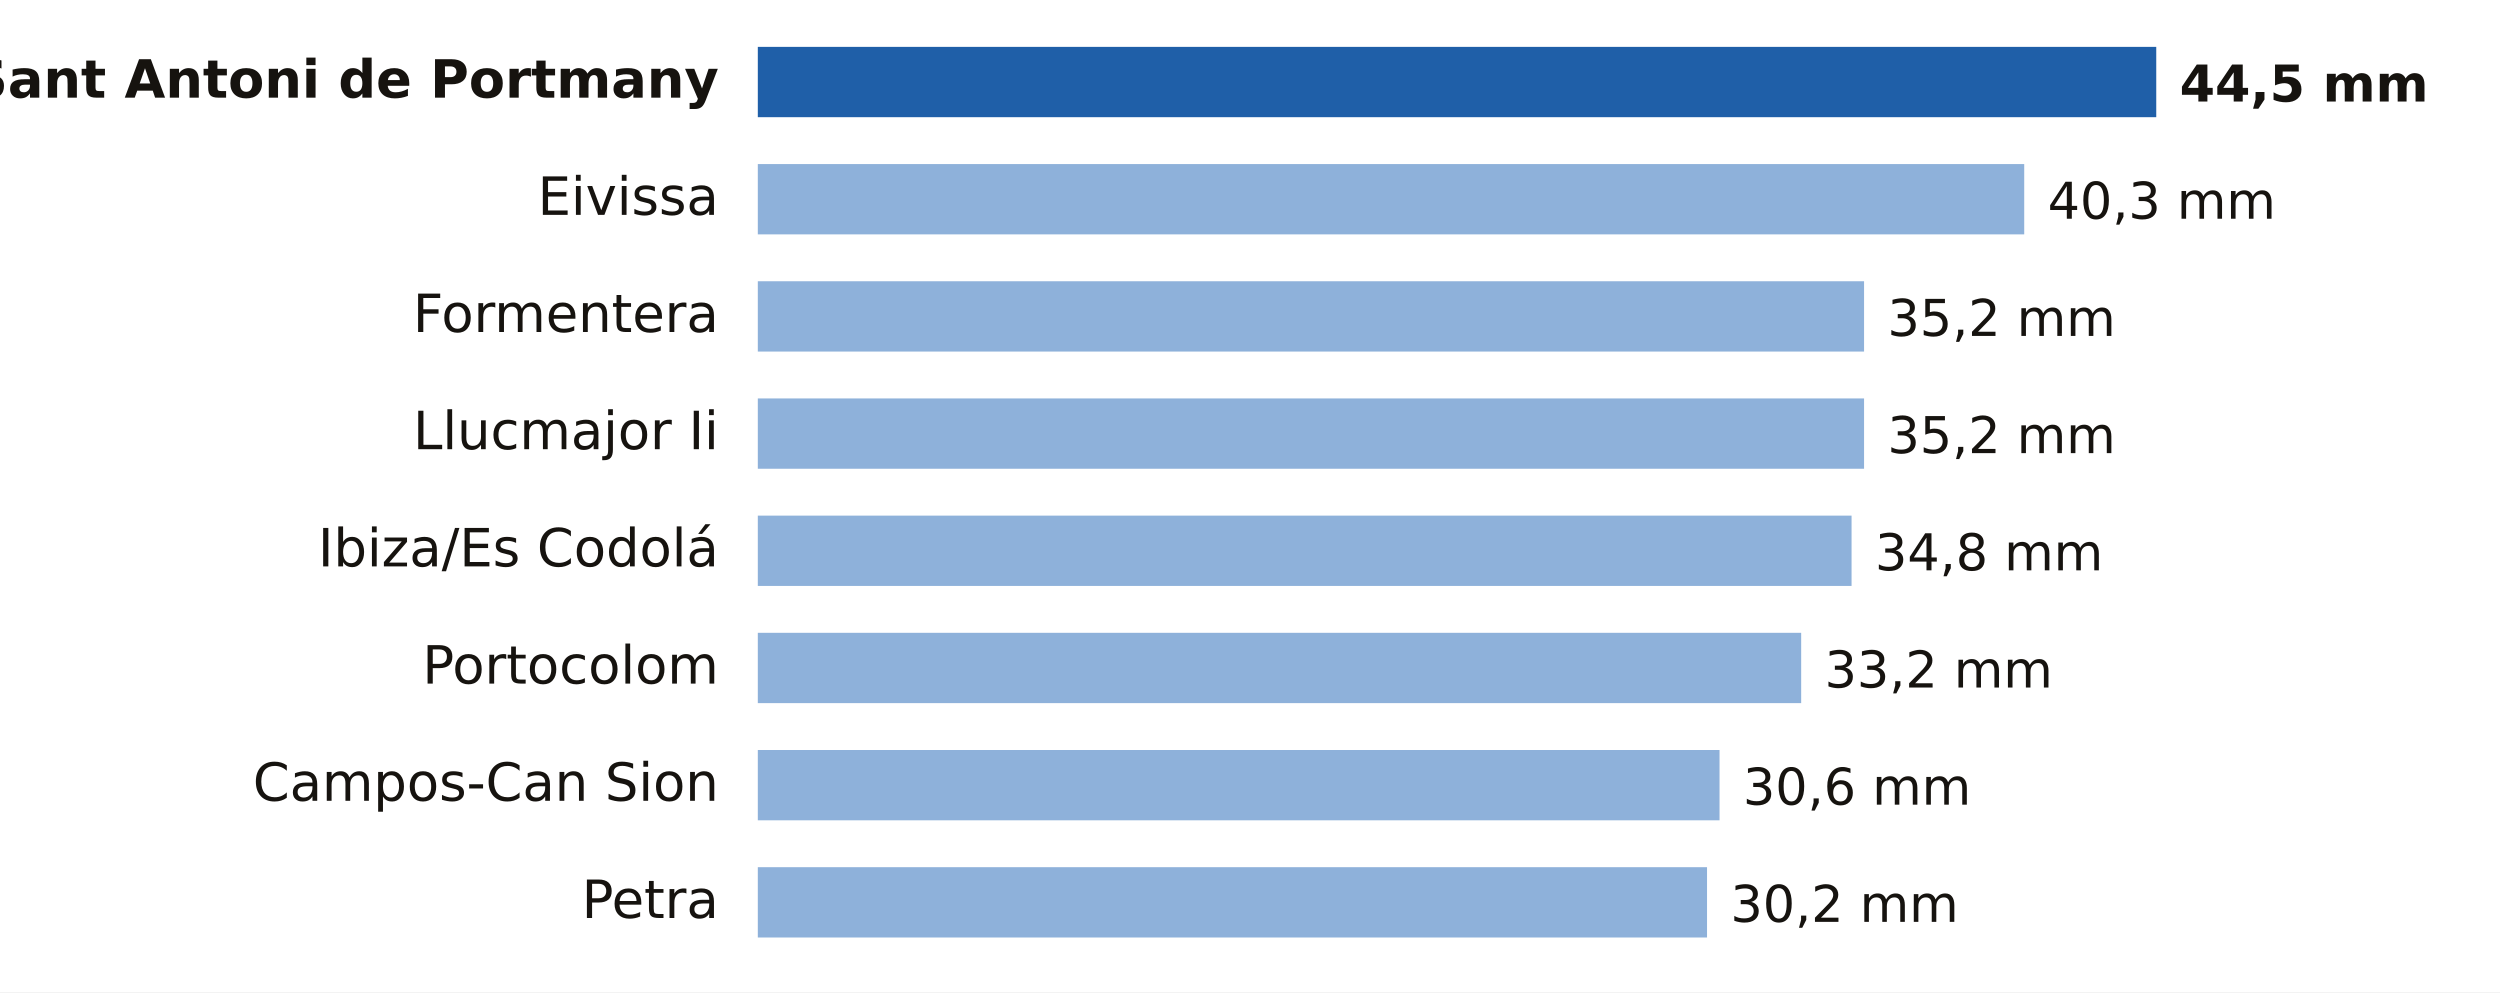
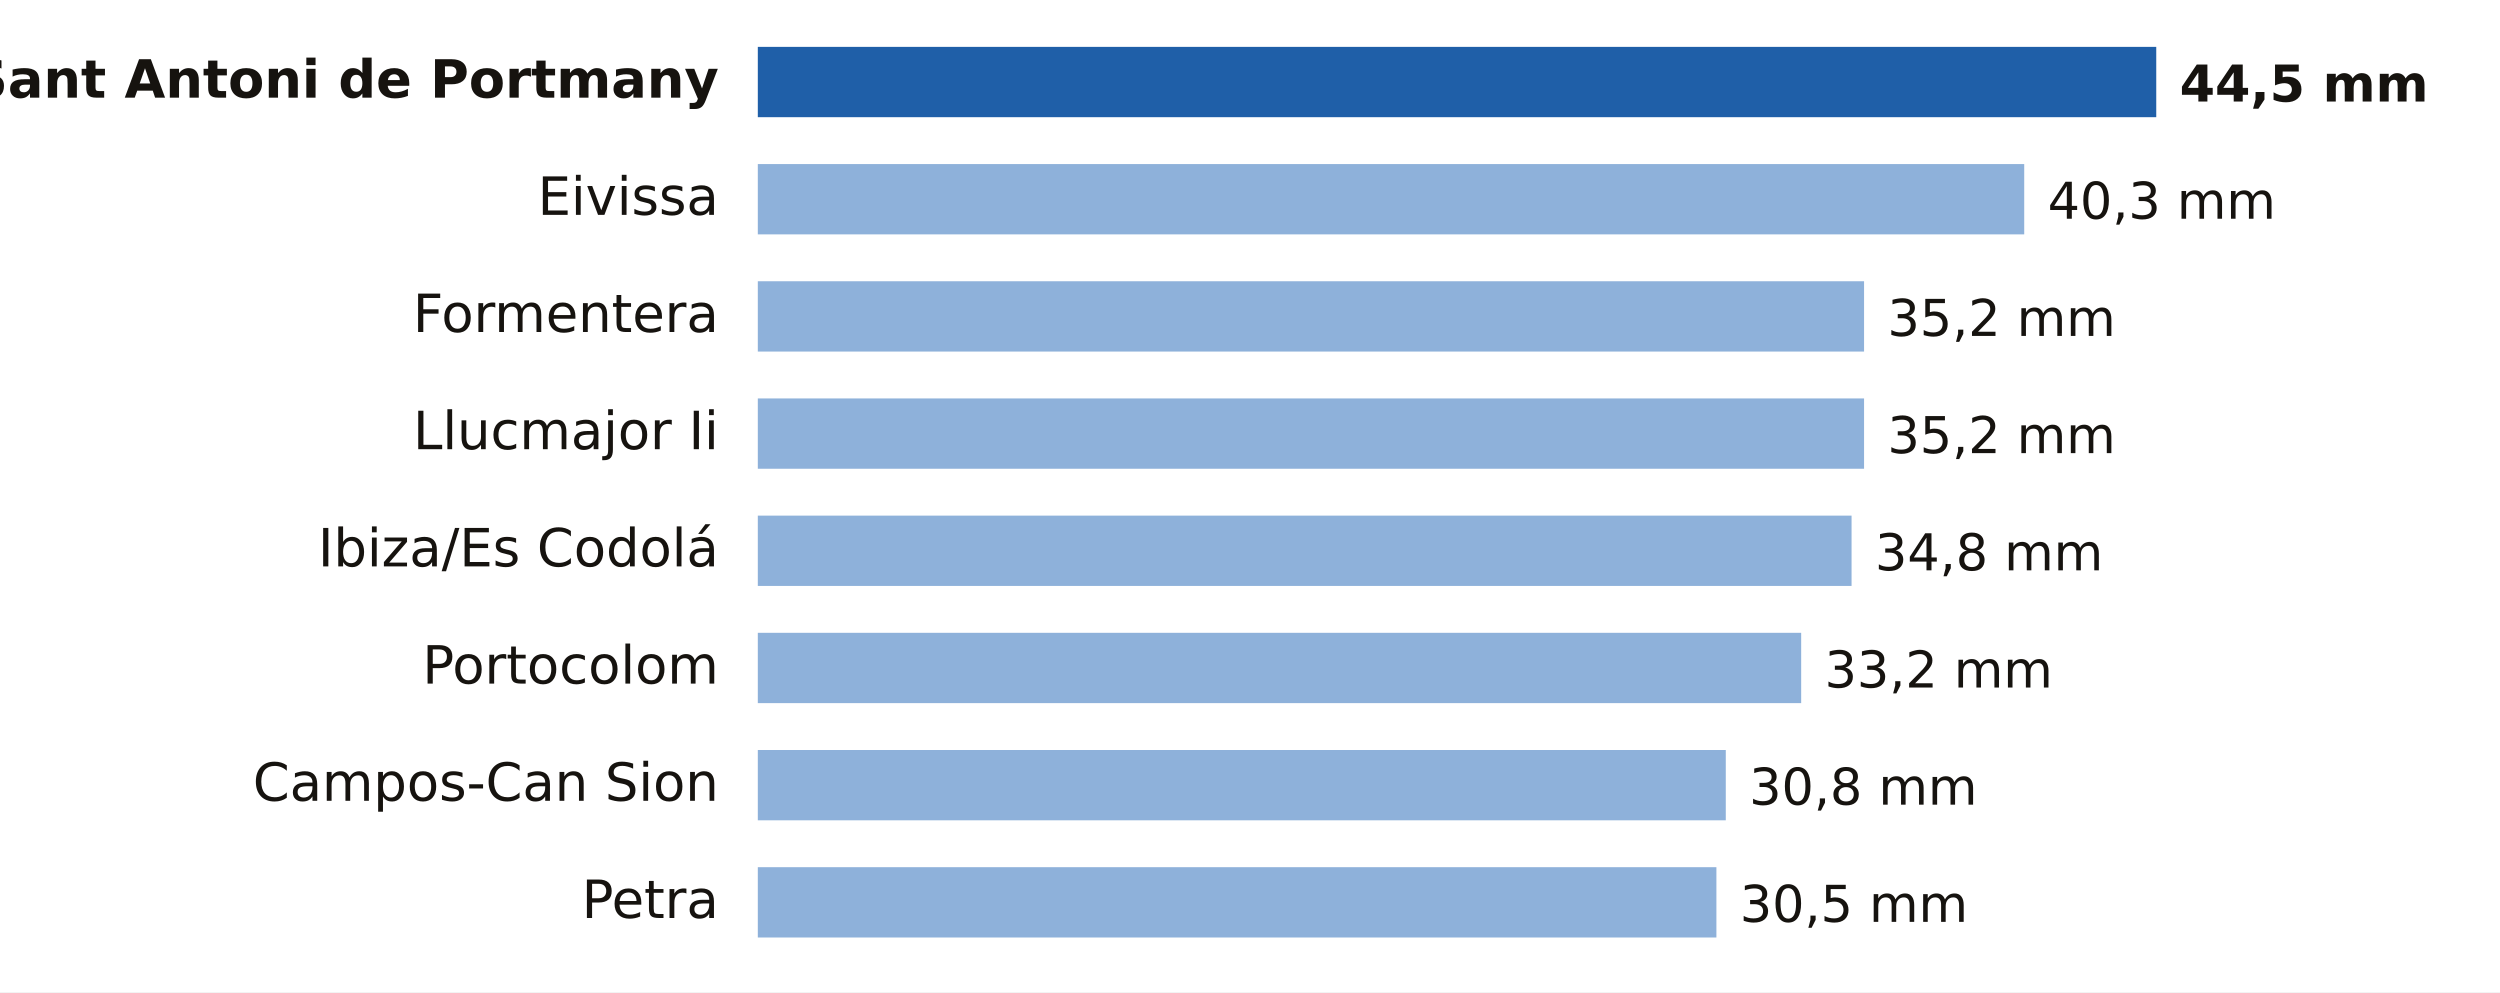
- <svg xmlns="http://www.w3.org/2000/svg" viewBox="0 0 640 254" width="640" height="254" role="img" aria-label="Lluvia entre la medianoche y las 13:00 del martes 20 de octubre en Illes Balears">
+ <svg xmlns="http://www.w3.org/2000/svg" viewBox="0 0 640 254" width="640" height="254" role="img" aria-label="Lluvia entre la medianoche y las 18:00 del martes 20 de octubre en Illes Balears">
  <rect width="640" height="254" fill="#FFFFFF" />
  <text x="184.0" y="25.0" font-size="13.5" fill="#16130F" text-anchor="end" font-weight="600" font-family="Public Sans, DejaVu Sans, Arial, sans-serif">Sant Antoni de Portmany</text>
  <rect x="194" y="12" width="358.0" height="18" fill="#1F5FA8" />
  <text x="558.0" y="26.0" font-size="13" fill="#16130F" text-anchor="start" font-weight="700" font-family="Public Sans, DejaVu Sans, Arial, sans-serif">44,5 mm</text>
  <text x="184.0" y="55.0" font-size="13.5" fill="#16130F" text-anchor="end" font-weight="400" font-family="Public Sans, DejaVu Sans, Arial, sans-serif">Eivissa</text>
  <rect x="194" y="42" width="324.2" height="18" fill="#8EB1DA" />
  <text x="524.2" y="56.0" font-size="13" fill="#16130F" text-anchor="start" font-weight="500" font-family="Public Sans, DejaVu Sans, Arial, sans-serif">40,3 mm</text>
  <text x="184.0" y="85.0" font-size="13.5" fill="#16130F" text-anchor="end" font-weight="400" font-family="Public Sans, DejaVu Sans, Arial, sans-serif">Formentera</text>
  <rect x="194" y="72" width="283.2" height="18" fill="#8EB1DA" />
  <text x="483.2" y="86.0" font-size="13" fill="#16130F" text-anchor="start" font-weight="500" font-family="Public Sans, DejaVu Sans, Arial, sans-serif">35,2 mm</text>
  <text x="184.0" y="115.0" font-size="13.5" fill="#16130F" text-anchor="end" font-weight="400" font-family="Public Sans, DejaVu Sans, Arial, sans-serif">Llucmajor Ii</text>
  <rect x="194" y="102" width="283.2" height="18" fill="#8EB1DA" />
  <text x="483.2" y="116.0" font-size="13" fill="#16130F" text-anchor="start" font-weight="500" font-family="Public Sans, DejaVu Sans, Arial, sans-serif">35,2 mm</text>
  <text x="184.0" y="145.0" font-size="13.5" fill="#16130F" text-anchor="end" font-weight="400" font-family="Public Sans, DejaVu Sans, Arial, sans-serif">Ibiza/Es Codolá</text>
  <rect x="194" y="132" width="280.0" height="18" fill="#8EB1DA" />
  <text x="480.0" y="146.0" font-size="13" fill="#16130F" text-anchor="start" font-weight="500" font-family="Public Sans, DejaVu Sans, Arial, sans-serif">34,8 mm</text>
  <text x="184.0" y="175.0" font-size="13.5" fill="#16130F" text-anchor="end" font-weight="400" font-family="Public Sans, DejaVu Sans, Arial, sans-serif">Portocolom</text>
  <rect x="194" y="162" width="267.1" height="18" fill="#8EB1DA" />
  <text x="467.1" y="176.0" font-size="13" fill="#16130F" text-anchor="start" font-weight="500" font-family="Public Sans, DejaVu Sans, Arial, sans-serif">33,2 mm</text>
  <text x="184.0" y="205.0" font-size="13.5" fill="#16130F" text-anchor="end" font-weight="400" font-family="Public Sans, DejaVu Sans, Arial, sans-serif">Campos-Can Sion</text>
-   <rect x="194" y="192" width="246.2" height="18" fill="#8EB1DA" />
-   <text x="446.2" y="206.0" font-size="13" fill="#16130F" text-anchor="start" font-weight="500" font-family="Public Sans, DejaVu Sans, Arial, sans-serif">30,6 mm</text>
+   <rect x="194" y="192" width="247.8" height="18" fill="#8EB1DA" />
+   <text x="447.8" y="206.0" font-size="13" fill="#16130F" text-anchor="start" font-weight="500" font-family="Public Sans, DejaVu Sans, Arial, sans-serif">30,8 mm</text>
  <text x="184.0" y="235.0" font-size="13.5" fill="#16130F" text-anchor="end" font-weight="400" font-family="Public Sans, DejaVu Sans, Arial, sans-serif">Petra</text>
-   <rect x="194" y="222" width="243.0" height="18" fill="#8EB1DA" />
-   <text x="443.0" y="236.0" font-size="13" fill="#16130F" text-anchor="start" font-weight="500" font-family="Public Sans, DejaVu Sans, Arial, sans-serif">30,2 mm</text>
+   <rect x="194" y="222" width="245.4" height="18" fill="#8EB1DA" />
+   <text x="445.4" y="236.0" font-size="13" fill="#16130F" text-anchor="start" font-weight="500" font-family="Public Sans, DejaVu Sans, Arial, sans-serif">30,5 mm</text>
</svg>
